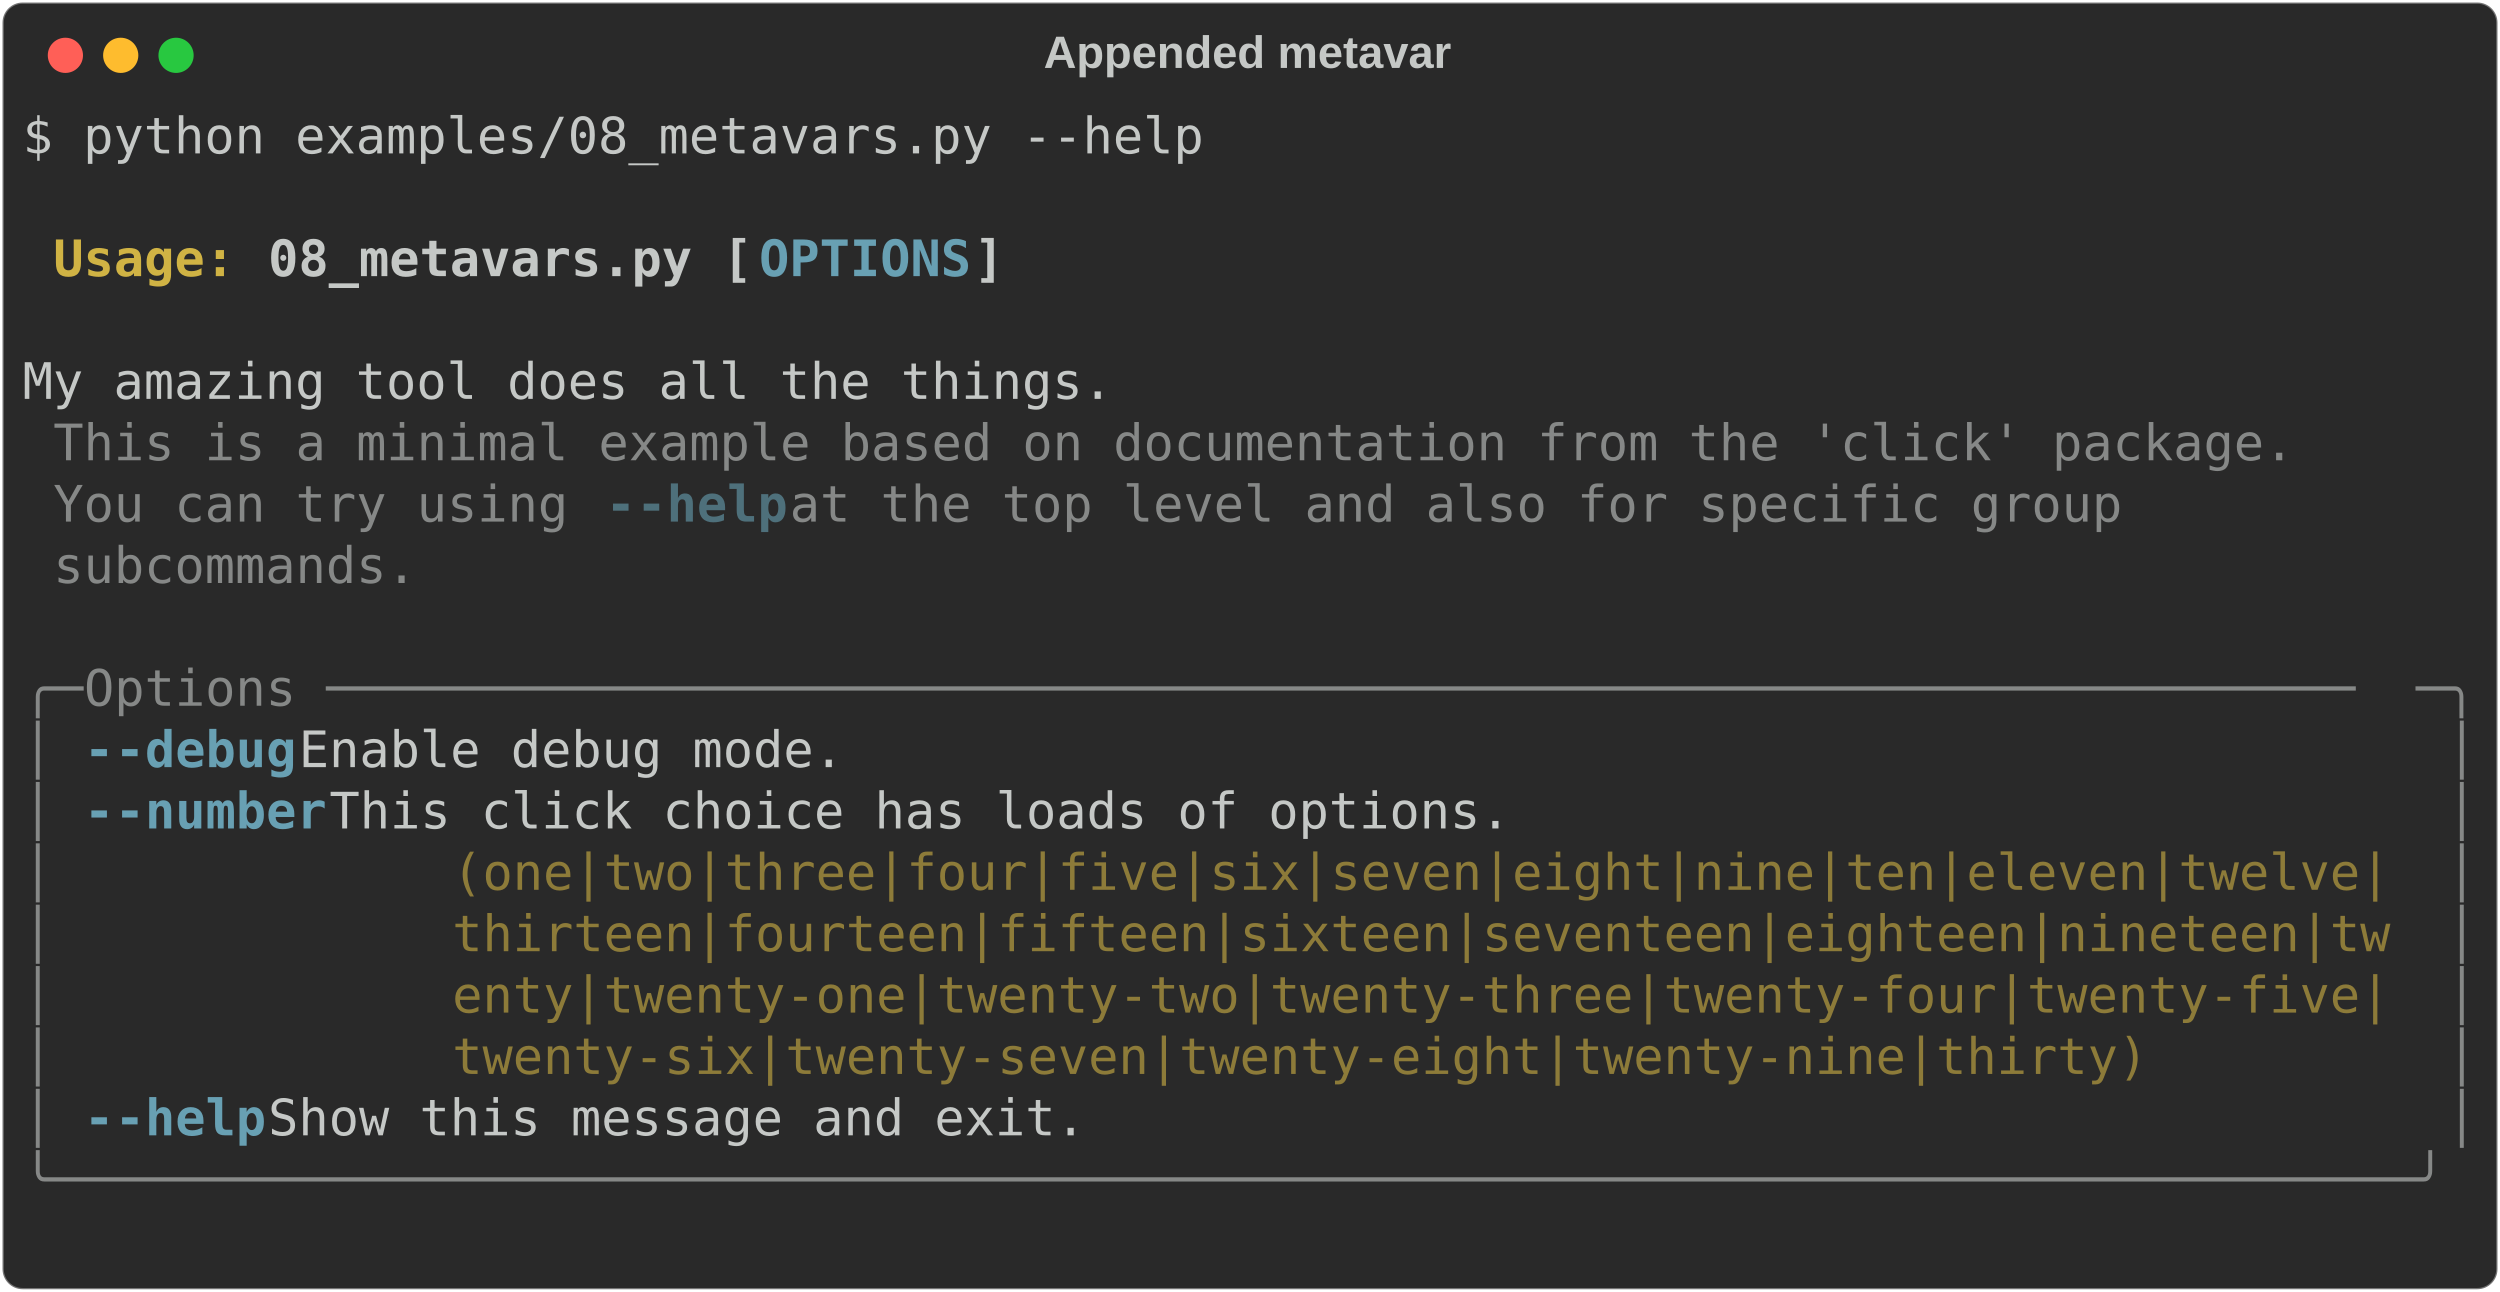
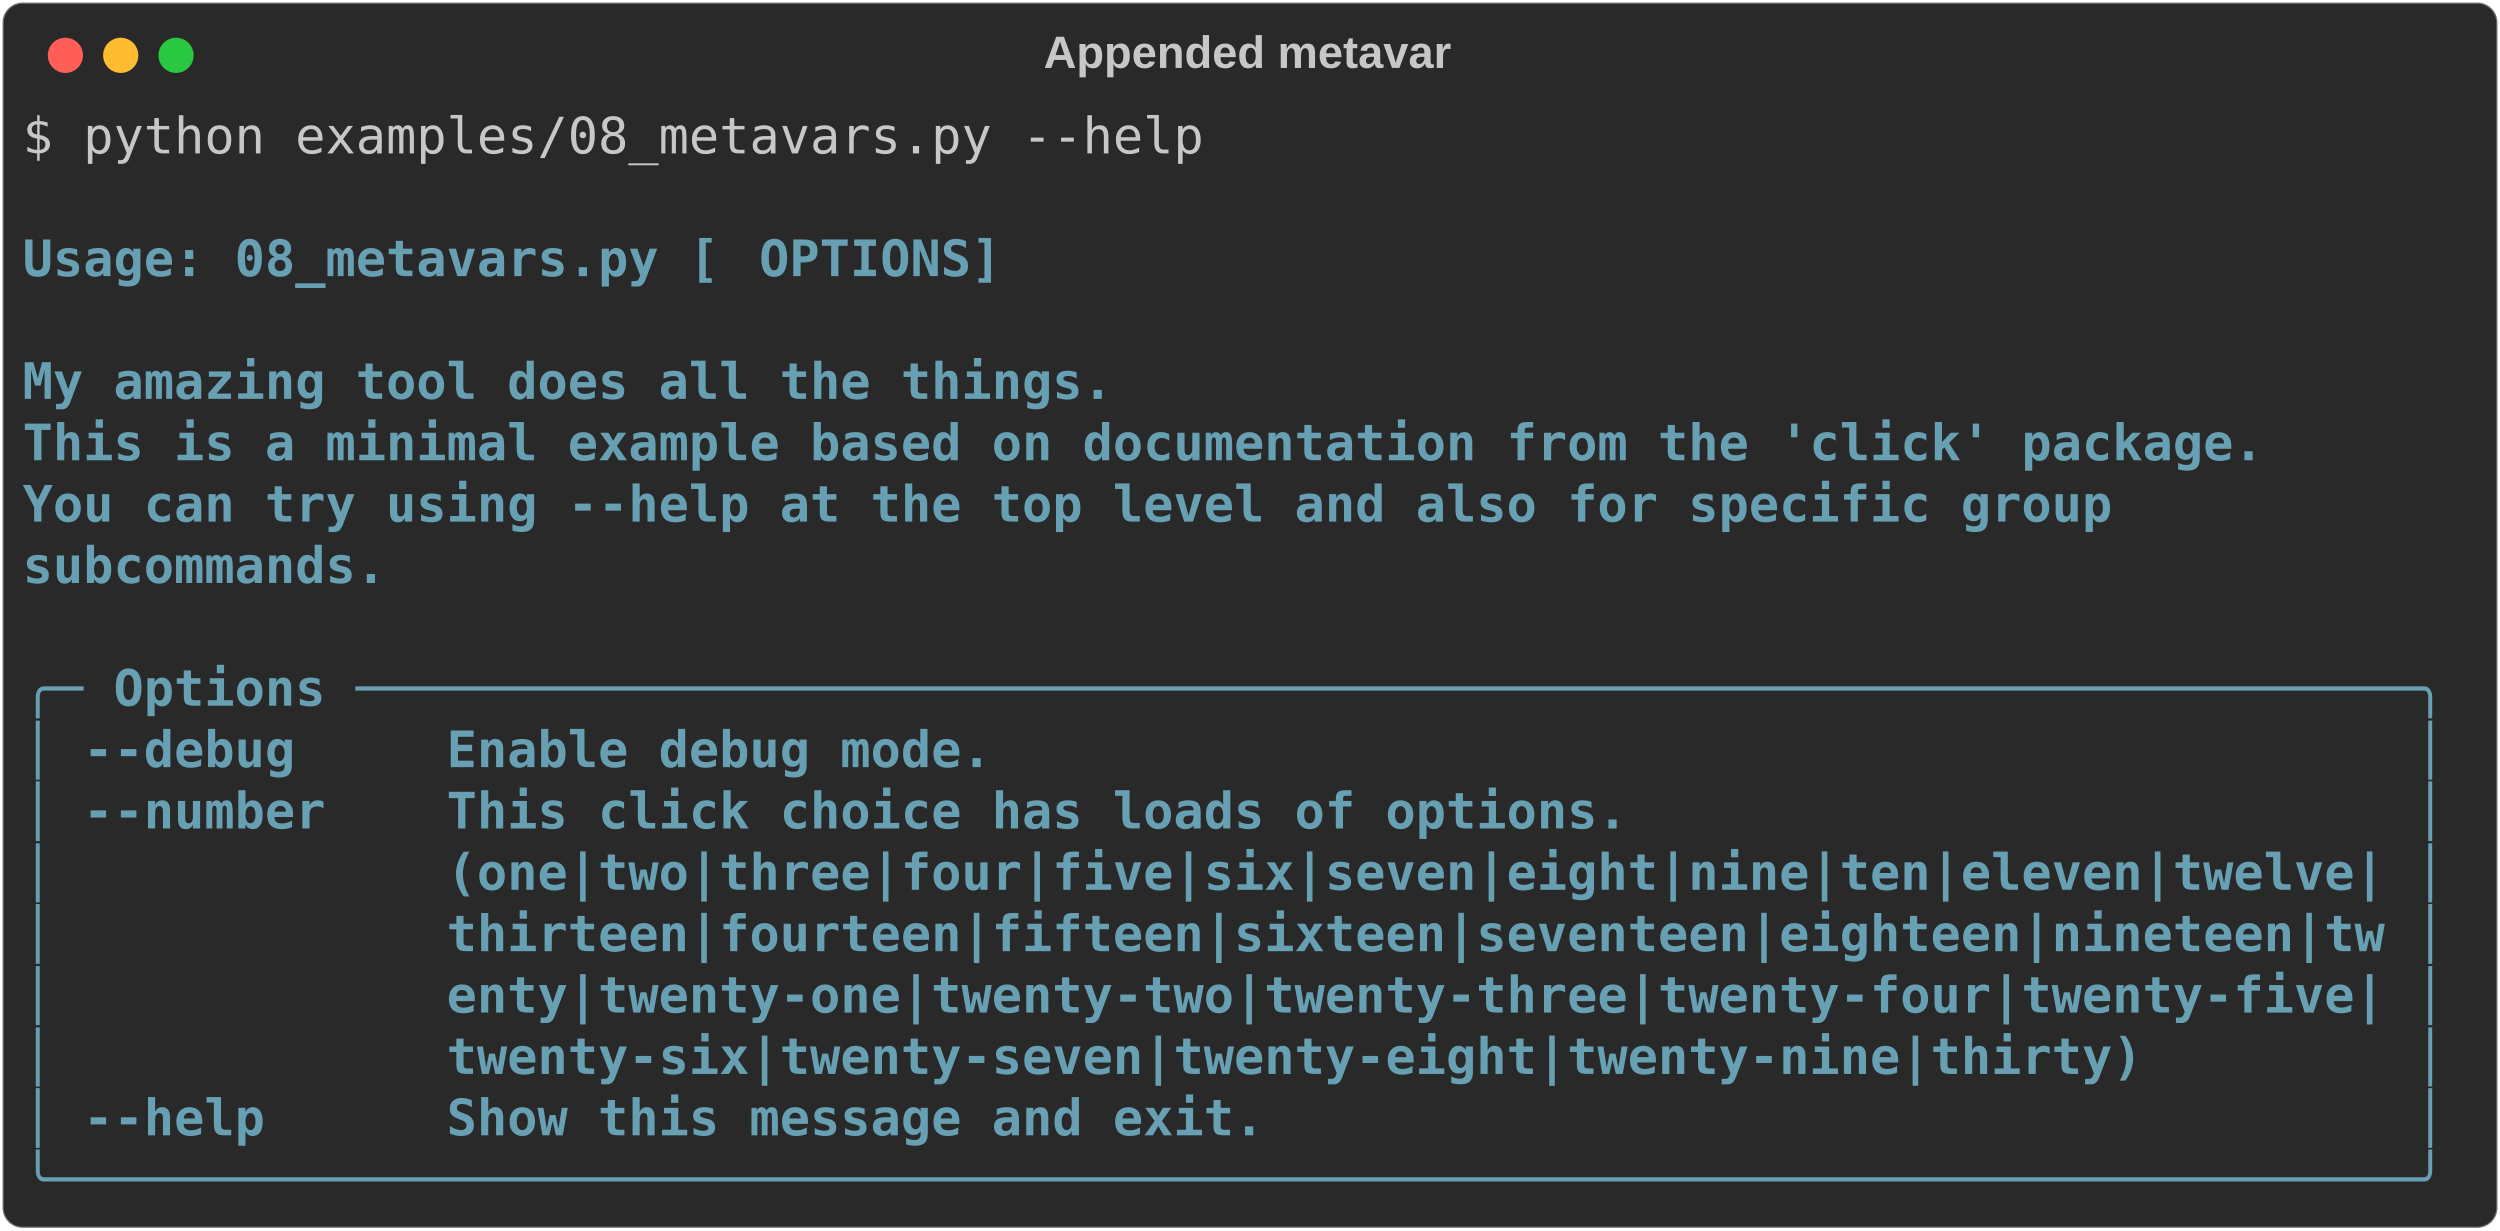
- <svg xmlns="http://www.w3.org/2000/svg" class="rich-terminal" viewBox="0 0 994 513.6">
+ <svg xmlns="http://www.w3.org/2000/svg" class="rich-terminal" viewBox="0 0 994 489.2">
  <style>

    @font-face {
        font-family: "Fira Code";
        src: local("FiraCode-Regular"),
                url("https://cdnjs.cloudflare.com/ajax/libs/firacode/6.2.0/woff2/FiraCode-Regular.woff2") format("woff2"),
                url("https://cdnjs.cloudflare.com/ajax/libs/firacode/6.2.0/woff/FiraCode-Regular.woff") format("woff");
        font-style: normal;
        font-weight: 400;
    }
    @font-face {
        font-family: "Fira Code";
        src: local("FiraCode-Bold"),
                url("https://cdnjs.cloudflare.com/ajax/libs/firacode/6.2.0/woff2/FiraCode-Bold.woff2") format("woff2"),
                url("https://cdnjs.cloudflare.com/ajax/libs/firacode/6.2.0/woff/FiraCode-Bold.woff") format("woff");
        font-style: bold;
        font-weight: 700;
    }

-     .terminal-504399789-matrix {
+     .terminal-162053897-matrix {
        font-family: Fira Code, monospace;
        font-size: 20px;
        line-height: 24.4px;
        font-variant-east-asian: full-width;
    }

-     .terminal-504399789-title {
+     .terminal-162053897-title {
        font-size: 18px;
        font-weight: bold;
        font-family: arial;
    }

-     .terminal-504399789-r1 { fill: #c5c8c6 }
- .terminal-504399789-r2 { fill: #c5c8c6;font-weight: bold }
- .terminal-504399789-r3 { fill: #d0b344;font-weight: bold }
- .terminal-504399789-r4 { fill: #68a0b3;font-weight: bold }
- .terminal-504399789-r5 { fill: #868887 }
- .terminal-504399789-r6 { fill: #4e707b;font-weight: bold }
- .terminal-504399789-r7 { fill: #8d7b39 }
+     .terminal-162053897-r1 { fill: #c5c8c6 }
+ .terminal-162053897-r2 { fill: #68a0b3;font-weight: bold }
    </style>
  <defs>
-     <clipPath id="terminal-504399789-clip-terminal">
-       <rect x="0" y="0" width="975.0" height="462.6" />
+     <clipPath id="terminal-162053897-clip-terminal">
+       <rect x="0" y="0" width="975.0" height="438.2" />
    </clipPath>
-     <clipPath id="terminal-504399789-line-0">
+     <clipPath id="terminal-162053897-line-0">
      <rect x="0" y="1.5" width="976" height="24.65" />
    </clipPath>
-     <clipPath id="terminal-504399789-line-1">
+     <clipPath id="terminal-162053897-line-1">
      <rect x="0" y="25.9" width="976" height="24.65" />
    </clipPath>
-     <clipPath id="terminal-504399789-line-2">
+     <clipPath id="terminal-162053897-line-2">
      <rect x="0" y="50.3" width="976" height="24.65" />
    </clipPath>
-     <clipPath id="terminal-504399789-line-3">
+     <clipPath id="terminal-162053897-line-3">
      <rect x="0" y="74.7" width="976" height="24.65" />
    </clipPath>
-     <clipPath id="terminal-504399789-line-4">
+     <clipPath id="terminal-162053897-line-4">
      <rect x="0" y="99.1" width="976" height="24.65" />
    </clipPath>
-     <clipPath id="terminal-504399789-line-5">
+     <clipPath id="terminal-162053897-line-5">
      <rect x="0" y="123.5" width="976" height="24.65" />
    </clipPath>
-     <clipPath id="terminal-504399789-line-6">
+     <clipPath id="terminal-162053897-line-6">
      <rect x="0" y="147.9" width="976" height="24.65" />
    </clipPath>
-     <clipPath id="terminal-504399789-line-7">
+     <clipPath id="terminal-162053897-line-7">
      <rect x="0" y="172.3" width="976" height="24.65" />
    </clipPath>
-     <clipPath id="terminal-504399789-line-8">
+     <clipPath id="terminal-162053897-line-8">
      <rect x="0" y="196.7" width="976" height="24.65" />
    </clipPath>
-     <clipPath id="terminal-504399789-line-9">
+     <clipPath id="terminal-162053897-line-9">
      <rect x="0" y="221.1" width="976" height="24.65" />
    </clipPath>
-     <clipPath id="terminal-504399789-line-10">
+     <clipPath id="terminal-162053897-line-10">
      <rect x="0" y="245.5" width="976" height="24.65" />
    </clipPath>
-     <clipPath id="terminal-504399789-line-11">
+     <clipPath id="terminal-162053897-line-11">
      <rect x="0" y="269.9" width="976" height="24.65" />
    </clipPath>
-     <clipPath id="terminal-504399789-line-12">
+     <clipPath id="terminal-162053897-line-12">
      <rect x="0" y="294.3" width="976" height="24.65" />
    </clipPath>
-     <clipPath id="terminal-504399789-line-13">
+     <clipPath id="terminal-162053897-line-13">
      <rect x="0" y="318.7" width="976" height="24.65" />
    </clipPath>
-     <clipPath id="terminal-504399789-line-14">
+     <clipPath id="terminal-162053897-line-14">
      <rect x="0" y="343.1" width="976" height="24.65" />
    </clipPath>
-     <clipPath id="terminal-504399789-line-15">
+     <clipPath id="terminal-162053897-line-15">
      <rect x="0" y="367.5" width="976" height="24.65" />
    </clipPath>
-     <clipPath id="terminal-504399789-line-16">
+     <clipPath id="terminal-162053897-line-16">
      <rect x="0" y="391.9" width="976" height="24.65" />
    </clipPath>
-     <clipPath id="terminal-504399789-line-17">
-       <rect x="0" y="416.3" width="976" height="24.65" />
-     </clipPath>
  </defs>
-   <rect fill="#292929" stroke="rgba(255,255,255,0.35)" stroke-width="1" x="1" y="1" width="992" height="511.6" rx="8" />
-   <text class="terminal-504399789-title" fill="#c5c8c6" text-anchor="middle" x="496" y="27">Appended metavar</text>
+   <rect fill="#292929" stroke="rgba(255,255,255,0.35)" stroke-width="1" x="1" y="1" width="992" height="487.2" rx="8" />
+   <text class="terminal-162053897-title" fill="#c5c8c6" text-anchor="middle" x="496" y="27">Appended metavar</text>
  <g transform="translate(26,22)">
    <circle cx="0" cy="0" r="7" fill="#ff5f57" />
    <circle cx="22" cy="0" r="7" fill="#febc2e" />
    <circle cx="44" cy="0" r="7" fill="#28c840" />
  </g>
-   <g transform="translate(9, 41)" clip-path="url(#terminal-504399789-clip-terminal)">
-     <g class="terminal-504399789-matrix">
-       <text class="terminal-504399789-r1" x="0" y="20" textLength="475.8" clip-path="url(#terminal-504399789-line-0)">$ python examples/08_metavars.py --help</text>
-       <text class="terminal-504399789-r1" x="976" y="20" textLength="12.2" clip-path="url(#terminal-504399789-line-0)">
+   <g transform="translate(9, 41)" clip-path="url(#terminal-162053897-clip-terminal)">
+     <g class="terminal-162053897-matrix">
+       <text class="terminal-162053897-r1" x="0" y="20" textLength="475.8" clip-path="url(#terminal-162053897-line-0)">$ python examples/08_metavars.py --help</text>
+       <text class="terminal-162053897-r1" x="976" y="20" textLength="12.2" clip-path="url(#terminal-162053897-line-0)">
</text>
-       <text class="terminal-504399789-r1" x="976" y="44.4" textLength="12.2" clip-path="url(#terminal-504399789-line-1)">
+       <text class="terminal-162053897-r1" x="976" y="44.4" textLength="12.2" clip-path="url(#terminal-162053897-line-1)">
</text>
-       <text class="terminal-504399789-r3" x="12.2" y="68.8" textLength="85.4" clip-path="url(#terminal-504399789-line-2)">Usage: </text>
-       <text class="terminal-504399789-r2" x="97.6" y="68.8" textLength="195.2" clip-path="url(#terminal-504399789-line-2)">08_metavars.py [</text>
-       <text class="terminal-504399789-r4" x="292.8" y="68.8" textLength="85.4" clip-path="url(#terminal-504399789-line-2)">OPTIONS</text>
-       <text class="terminal-504399789-r2" x="378.2" y="68.8" textLength="12.2" clip-path="url(#terminal-504399789-line-2)">]</text>
-       <text class="terminal-504399789-r1" x="976" y="68.8" textLength="12.2" clip-path="url(#terminal-504399789-line-2)">
+       <text class="terminal-162053897-r2" x="0" y="68.8" textLength="292.8" clip-path="url(#terminal-162053897-line-2)"> Usage: 08_metavars.py [</text>
+       <text class="terminal-162053897-r2" x="292.8" y="68.8" textLength="488" clip-path="url(#terminal-162053897-line-2)">OPTIONS]                                </text>
+       <text class="terminal-162053897-r1" x="976" y="68.8" textLength="12.2" clip-path="url(#terminal-162053897-line-2)">
</text>
-       <text class="terminal-504399789-r1" x="976" y="93.2" textLength="12.2" clip-path="url(#terminal-504399789-line-3)">
+       <text class="terminal-162053897-r1" x="976" y="93.2" textLength="12.2" clip-path="url(#terminal-162053897-line-3)">
</text>
-       <text class="terminal-504399789-r1" x="0" y="117.6" textLength="976" clip-path="url(#terminal-504399789-line-4)"> My amazing tool does all the things.                                           </text>
-       <text class="terminal-504399789-r1" x="976" y="117.6" textLength="12.2" clip-path="url(#terminal-504399789-line-4)">
+       <text class="terminal-162053897-r2" x="0" y="117.6" textLength="976" clip-path="url(#terminal-162053897-line-4)"> My amazing tool does all the things.                                           </text>
+       <text class="terminal-162053897-r1" x="976" y="117.6" textLength="12.2" clip-path="url(#terminal-162053897-line-4)">
</text>
-       <text class="terminal-504399789-r5" x="12.2" y="142" textLength="902.8" clip-path="url(#terminal-504399789-line-5)">This is a minimal example based on documentation from the 'click' package.</text>
-       <text class="terminal-504399789-r1" x="976" y="142" textLength="12.2" clip-path="url(#terminal-504399789-line-5)">
+       <text class="terminal-162053897-r2" x="0" y="142" textLength="976" clip-path="url(#terminal-162053897-line-5)"> This is a minimal example based on documentation from the 'click' package.     </text>
+       <text class="terminal-162053897-r1" x="976" y="142" textLength="12.2" clip-path="url(#terminal-162053897-line-5)">
</text>
-       <text class="terminal-504399789-r5" x="12.2" y="166.4" textLength="219.6" clip-path="url(#terminal-504399789-line-6)">You can try using </text>
-       <text class="terminal-504399789-r6" x="231.8" y="166.4" textLength="12.2" clip-path="url(#terminal-504399789-line-6)">-</text>
-       <text class="terminal-504399789-r6" x="244" y="166.4" textLength="61" clip-path="url(#terminal-504399789-line-6)">-help</text>
-       <text class="terminal-504399789-r5" x="305" y="166.4" textLength="561.2" clip-path="url(#terminal-504399789-line-6)"> at the top level and also for specific group </text>
-       <text class="terminal-504399789-r1" x="976" y="166.4" textLength="12.2" clip-path="url(#terminal-504399789-line-6)">
+       <text class="terminal-162053897-r2" x="0" y="166.4" textLength="976" clip-path="url(#terminal-162053897-line-6)"> You can try using --help at the top level and also for specific group          </text>
+       <text class="terminal-162053897-r1" x="976" y="166.4" textLength="12.2" clip-path="url(#terminal-162053897-line-6)">
</text>
-       <text class="terminal-504399789-r5" x="12.2" y="190.8" textLength="146.4" clip-path="url(#terminal-504399789-line-7)">subcommands.</text>
-       <text class="terminal-504399789-r1" x="976" y="190.8" textLength="12.2" clip-path="url(#terminal-504399789-line-7)">
+       <text class="terminal-162053897-r2" x="0" y="190.8" textLength="976" clip-path="url(#terminal-162053897-line-7)"> subcommands.                                                                   </text>
+       <text class="terminal-162053897-r1" x="976" y="190.8" textLength="12.2" clip-path="url(#terminal-162053897-line-7)">
</text>
-       <text class="terminal-504399789-r1" x="976" y="215.2" textLength="12.2" clip-path="url(#terminal-504399789-line-8)">
+       <text class="terminal-162053897-r1" x="976" y="215.2" textLength="12.2" clip-path="url(#terminal-162053897-line-8)">
</text>
-       <text class="terminal-504399789-r5" x="0" y="239.6" textLength="24.4" clip-path="url(#terminal-504399789-line-9)">╭─</text>
-       <text class="terminal-504399789-r5" x="24.4" y="239.6" textLength="927.2" clip-path="url(#terminal-504399789-line-9)"> Options ───────────────────────────────────────────────────────────────────</text>
-       <text class="terminal-504399789-r5" x="951.6" y="239.6" textLength="24.4" clip-path="url(#terminal-504399789-line-9)">─╮</text>
-       <text class="terminal-504399789-r1" x="976" y="239.6" textLength="12.2" clip-path="url(#terminal-504399789-line-9)">
+       <text class="terminal-162053897-r2" x="0" y="239.6" textLength="976" clip-path="url(#terminal-162053897-line-9)">╭─ Options ────────────────────────────────────────────────────────────────────╮</text>
+       <text class="terminal-162053897-r1" x="976" y="239.6" textLength="12.2" clip-path="url(#terminal-162053897-line-9)">
</text>
-       <text class="terminal-504399789-r5" x="0" y="264" textLength="12.2" clip-path="url(#terminal-504399789-line-10)">│</text>
-       <text class="terminal-504399789-r4" x="24.4" y="264" textLength="12.2" clip-path="url(#terminal-504399789-line-10)">-</text>
-       <text class="terminal-504399789-r4" x="36.6" y="264" textLength="73.2" clip-path="url(#terminal-504399789-line-10)">-debug</text>
-       <text class="terminal-504399789-r1" x="109.8" y="264" textLength="854" clip-path="url(#terminal-504399789-line-10)">     Enable debug mode.                                               </text>
-       <text class="terminal-504399789-r5" x="963.8" y="264" textLength="12.2" clip-path="url(#terminal-504399789-line-10)">│</text>
-       <text class="terminal-504399789-r1" x="976" y="264" textLength="12.2" clip-path="url(#terminal-504399789-line-10)">
+       <text class="terminal-162053897-r2" x="0" y="264" textLength="976" clip-path="url(#terminal-162053897-line-10)">│ --debug     Enable debug mode.                                               │</text>
+       <text class="terminal-162053897-r1" x="976" y="264" textLength="12.2" clip-path="url(#terminal-162053897-line-10)">
</text>
-       <text class="terminal-504399789-r5" x="0" y="288.4" textLength="12.2" clip-path="url(#terminal-504399789-line-11)">│</text>
-       <text class="terminal-504399789-r4" x="24.4" y="288.4" textLength="12.2" clip-path="url(#terminal-504399789-line-11)">-</text>
-       <text class="terminal-504399789-r4" x="36.6" y="288.4" textLength="85.4" clip-path="url(#terminal-504399789-line-11)">-number</text>
-       <text class="terminal-504399789-r1" x="122" y="288.4" textLength="841.8" clip-path="url(#terminal-504399789-line-11)">    This click choice has loads of options.                          </text>
-       <text class="terminal-504399789-r5" x="963.8" y="288.4" textLength="12.2" clip-path="url(#terminal-504399789-line-11)">│</text>
-       <text class="terminal-504399789-r1" x="976" y="288.4" textLength="12.2" clip-path="url(#terminal-504399789-line-11)">
+       <text class="terminal-162053897-r2" x="0" y="288.4" textLength="976" clip-path="url(#terminal-162053897-line-11)">│ --number    This click choice has loads of options.                          │</text>
+       <text class="terminal-162053897-r1" x="976" y="288.4" textLength="12.2" clip-path="url(#terminal-162053897-line-11)">
</text>
-       <text class="terminal-504399789-r5" x="0" y="312.8" textLength="12.2" clip-path="url(#terminal-504399789-line-12)">│</text>
-       <text class="terminal-504399789-r7" x="170.8" y="312.8" textLength="780.8" clip-path="url(#terminal-504399789-line-12)">(one|two|three|four|five|six|seven|eight|nine|ten|eleven|twelve|</text>
-       <text class="terminal-504399789-r5" x="963.8" y="312.8" textLength="12.2" clip-path="url(#terminal-504399789-line-12)">│</text>
-       <text class="terminal-504399789-r1" x="976" y="312.8" textLength="12.2" clip-path="url(#terminal-504399789-line-12)">
+       <text class="terminal-162053897-r2" x="0" y="312.8" textLength="976" clip-path="url(#terminal-162053897-line-12)">│             (one|two|three|four|five|six|seven|eight|nine|ten|eleven|twelve| │</text>
+       <text class="terminal-162053897-r1" x="976" y="312.8" textLength="12.2" clip-path="url(#terminal-162053897-line-12)">
</text>
-       <text class="terminal-504399789-r5" x="0" y="337.2" textLength="12.2" clip-path="url(#terminal-504399789-line-13)">│</text>
-       <text class="terminal-504399789-r7" x="170.8" y="337.2" textLength="780.8" clip-path="url(#terminal-504399789-line-13)">thirteen|fourteen|fifteen|sixteen|seventeen|eighteen|nineteen|tw</text>
-       <text class="terminal-504399789-r5" x="963.8" y="337.2" textLength="12.2" clip-path="url(#terminal-504399789-line-13)">│</text>
-       <text class="terminal-504399789-r1" x="976" y="337.2" textLength="12.2" clip-path="url(#terminal-504399789-line-13)">
+       <text class="terminal-162053897-r2" x="0" y="337.2" textLength="976" clip-path="url(#terminal-162053897-line-13)">│             thirteen|fourteen|fifteen|sixteen|seventeen|eighteen|nineteen|tw │</text>
+       <text class="terminal-162053897-r1" x="976" y="337.2" textLength="12.2" clip-path="url(#terminal-162053897-line-13)">
</text>
-       <text class="terminal-504399789-r5" x="0" y="361.6" textLength="12.2" clip-path="url(#terminal-504399789-line-14)">│</text>
-       <text class="terminal-504399789-r7" x="170.8" y="361.6" textLength="780.8" clip-path="url(#terminal-504399789-line-14)">enty|twenty-one|twenty-two|twenty-three|twenty-four|twenty-five|</text>
-       <text class="terminal-504399789-r5" x="963.8" y="361.6" textLength="12.2" clip-path="url(#terminal-504399789-line-14)">│</text>
-       <text class="terminal-504399789-r1" x="976" y="361.6" textLength="12.2" clip-path="url(#terminal-504399789-line-14)">
+       <text class="terminal-162053897-r2" x="0" y="361.6" textLength="976" clip-path="url(#terminal-162053897-line-14)">│             enty|twenty-one|twenty-two|twenty-three|twenty-four|twenty-five| │</text>
+       <text class="terminal-162053897-r1" x="976" y="361.6" textLength="12.2" clip-path="url(#terminal-162053897-line-14)">
</text>
-       <text class="terminal-504399789-r5" x="0" y="386" textLength="12.2" clip-path="url(#terminal-504399789-line-15)">│</text>
-       <text class="terminal-504399789-r7" x="170.8" y="386" textLength="780.8" clip-path="url(#terminal-504399789-line-15)">twenty-six|twenty-seven|twenty-eight|twenty-nine|thirty)        </text>
-       <text class="terminal-504399789-r5" x="963.8" y="386" textLength="12.2" clip-path="url(#terminal-504399789-line-15)">│</text>
-       <text class="terminal-504399789-r1" x="976" y="386" textLength="12.2" clip-path="url(#terminal-504399789-line-15)">
+       <text class="terminal-162053897-r2" x="0" y="386" textLength="976" clip-path="url(#terminal-162053897-line-15)">│             twenty-six|twenty-seven|twenty-eight|twenty-nine|thirty)         │</text>
+       <text class="terminal-162053897-r1" x="976" y="386" textLength="12.2" clip-path="url(#terminal-162053897-line-15)">
</text>
-       <text class="terminal-504399789-r5" x="0" y="410.4" textLength="12.2" clip-path="url(#terminal-504399789-line-16)">│</text>
-       <text class="terminal-504399789-r4" x="24.4" y="410.4" textLength="12.2" clip-path="url(#terminal-504399789-line-16)">-</text>
-       <text class="terminal-504399789-r4" x="36.6" y="410.4" textLength="61" clip-path="url(#terminal-504399789-line-16)">-help</text>
-       <text class="terminal-504399789-r1" x="97.6" y="410.4" textLength="866.2" clip-path="url(#terminal-504399789-line-16)">      Show this message and exit.                                      </text>
-       <text class="terminal-504399789-r5" x="963.8" y="410.4" textLength="12.2" clip-path="url(#terminal-504399789-line-16)">│</text>
-       <text class="terminal-504399789-r1" x="976" y="410.4" textLength="12.2" clip-path="url(#terminal-504399789-line-16)">
+       <text class="terminal-162053897-r2" x="0" y="410.4" textLength="976" clip-path="url(#terminal-162053897-line-16)">│ --help      Show this message and exit.                                      │</text>
+       <text class="terminal-162053897-r1" x="976" y="410.4" textLength="12.2" clip-path="url(#terminal-162053897-line-16)">
</text>
-       <text class="terminal-504399789-r5" x="0" y="434.8" textLength="976" clip-path="url(#terminal-504399789-line-17)">╰──────────────────────────────────────────────────────────────────────────────╯</text>
-       <text class="terminal-504399789-r1" x="976" y="434.8" textLength="12.2" clip-path="url(#terminal-504399789-line-17)">
- </text>
-       <text class="terminal-504399789-r1" x="976" y="459.2" textLength="12.2" clip-path="url(#terminal-504399789-line-18)">
+       <text class="terminal-162053897-r2" x="0" y="434.8" textLength="976" clip-path="url(#terminal-162053897-line-17)">╰──────────────────────────────────────────────────────────────────────────────╯</text>
+       <text class="terminal-162053897-r1" x="976" y="434.8" textLength="12.2" clip-path="url(#terminal-162053897-line-17)">
</text>
    </g>
  </g>
</svg>
